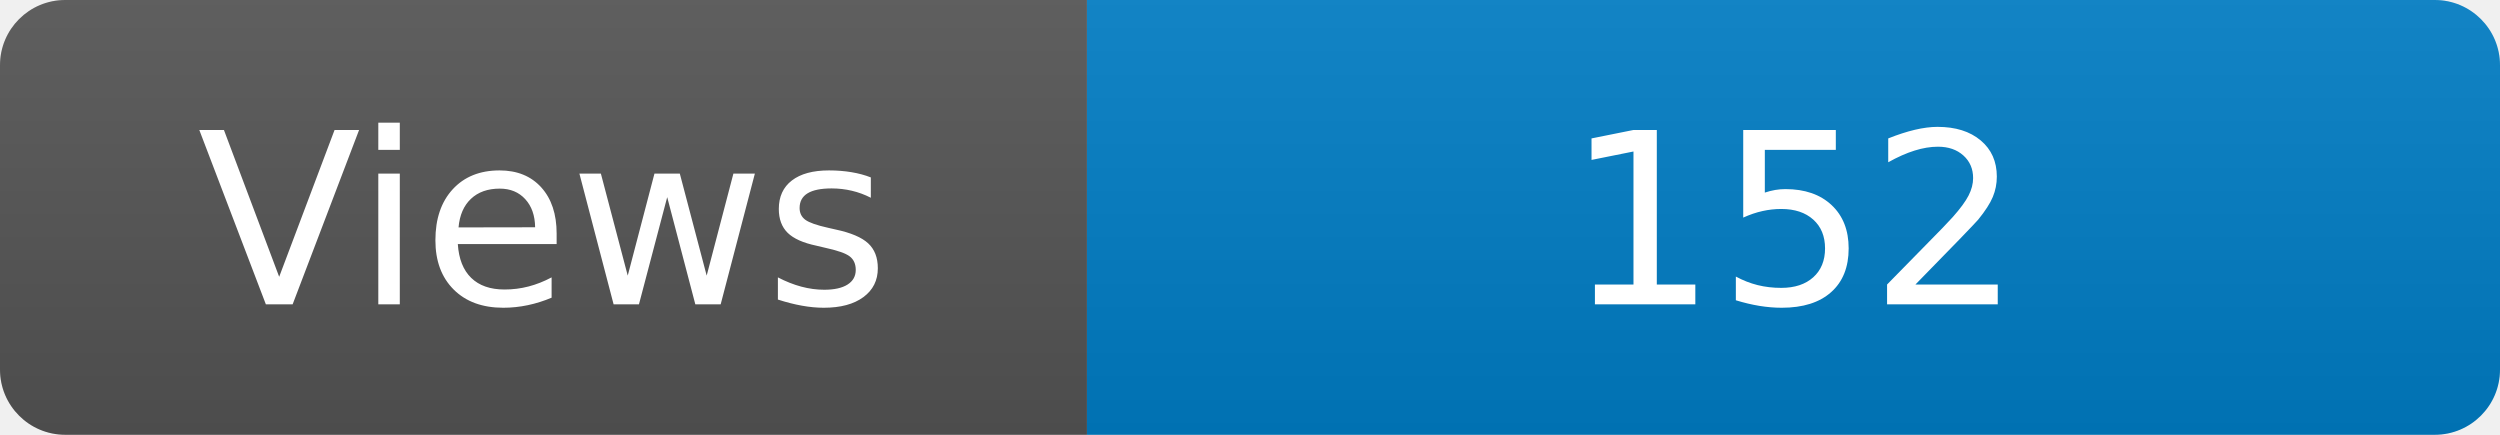
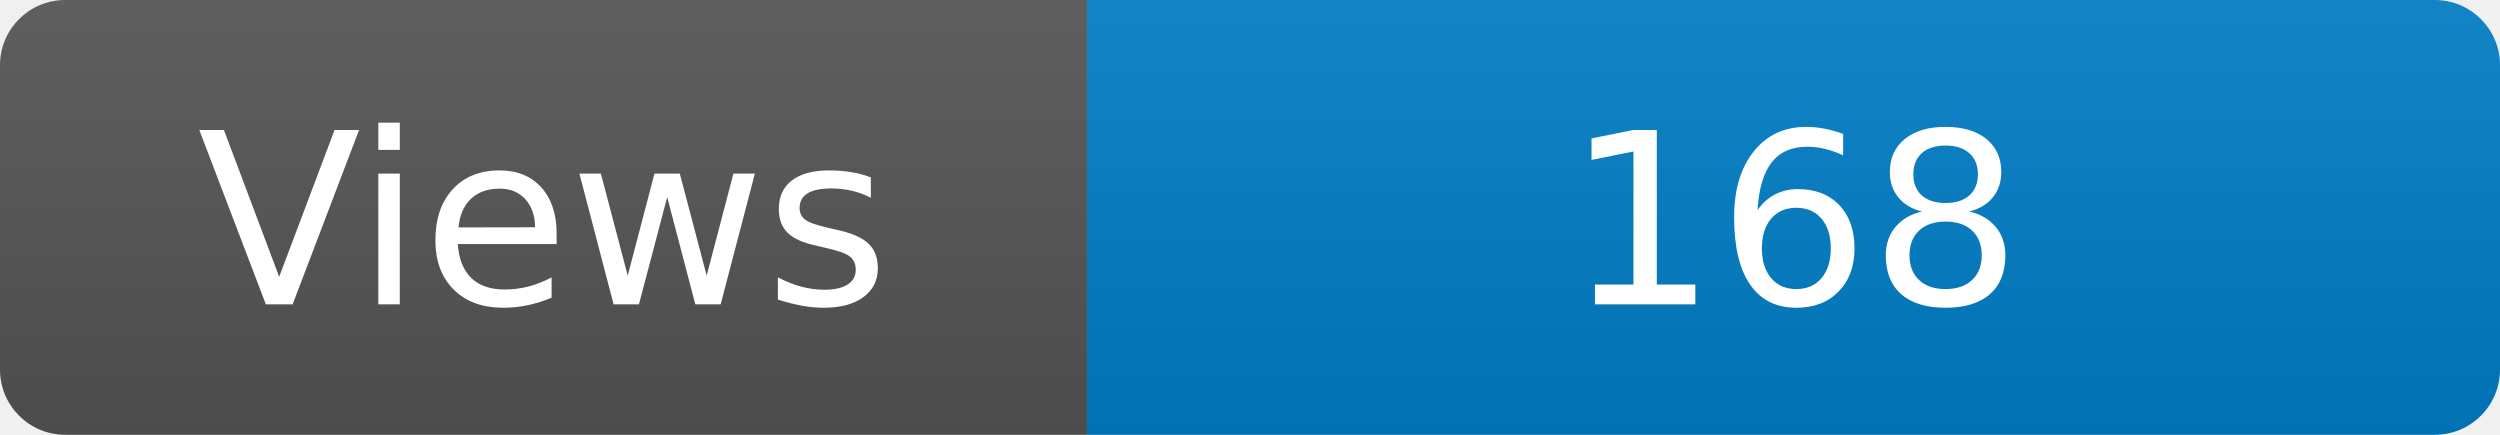
<svg xmlns="http://www.w3.org/2000/svg" width="115" height="20" role="img" aria-label="Maintained?: yes">
  <linearGradient id="s" x2="0" y2="100%">
    <stop offset="0" stop-color="#bbb" stop-opacity=".1" />
    <stop offset="1" stop-opacity=".1" />
  </linearGradient>
  <clipPath id="r">
    <rect width="115" height="20" rx="3" fill="#fff" />
  </clipPath>
  <g clip-path="url(#r)">
    <rect width="50" height="20" fill="#555" />
    <rect x="50" width="160" height="20" fill="#007ec6" />
    <rect width="115" height="20" fill="url(#s)" />
  </g>
  <g fill="#fff" text-anchor="middle" font-family="Verdana,Geneva,DejaVu Sans,sans-serif" font-size="110">
    <text x="250" y="140" transform="scale(.1)" fill="#fff">Views</text>
-     <text x="825" y="140" transform="scale(.1)" fill="#fff">152</text>
+     <text x="825" y="140" transform="scale(.1)" fill="#fff">168</text>
  </g>
</svg>
